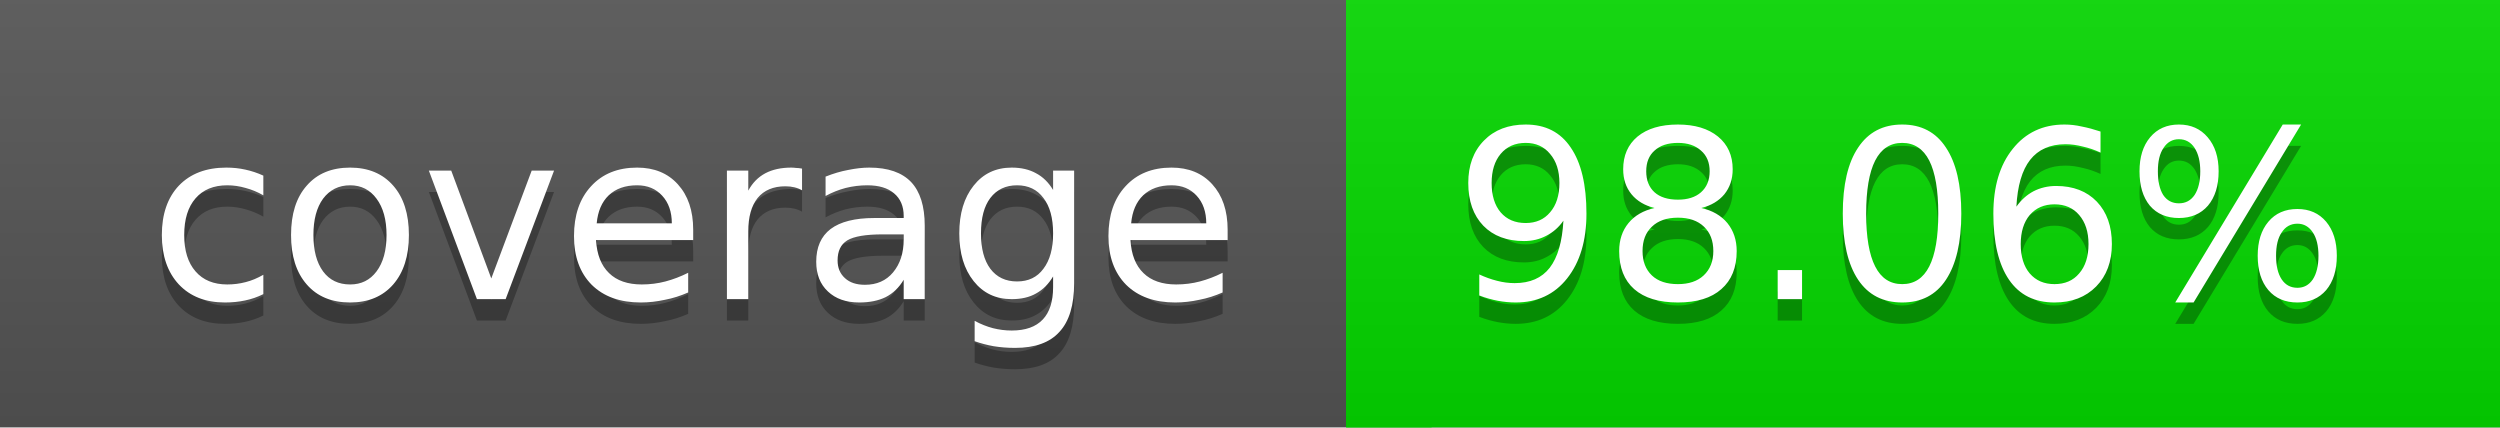
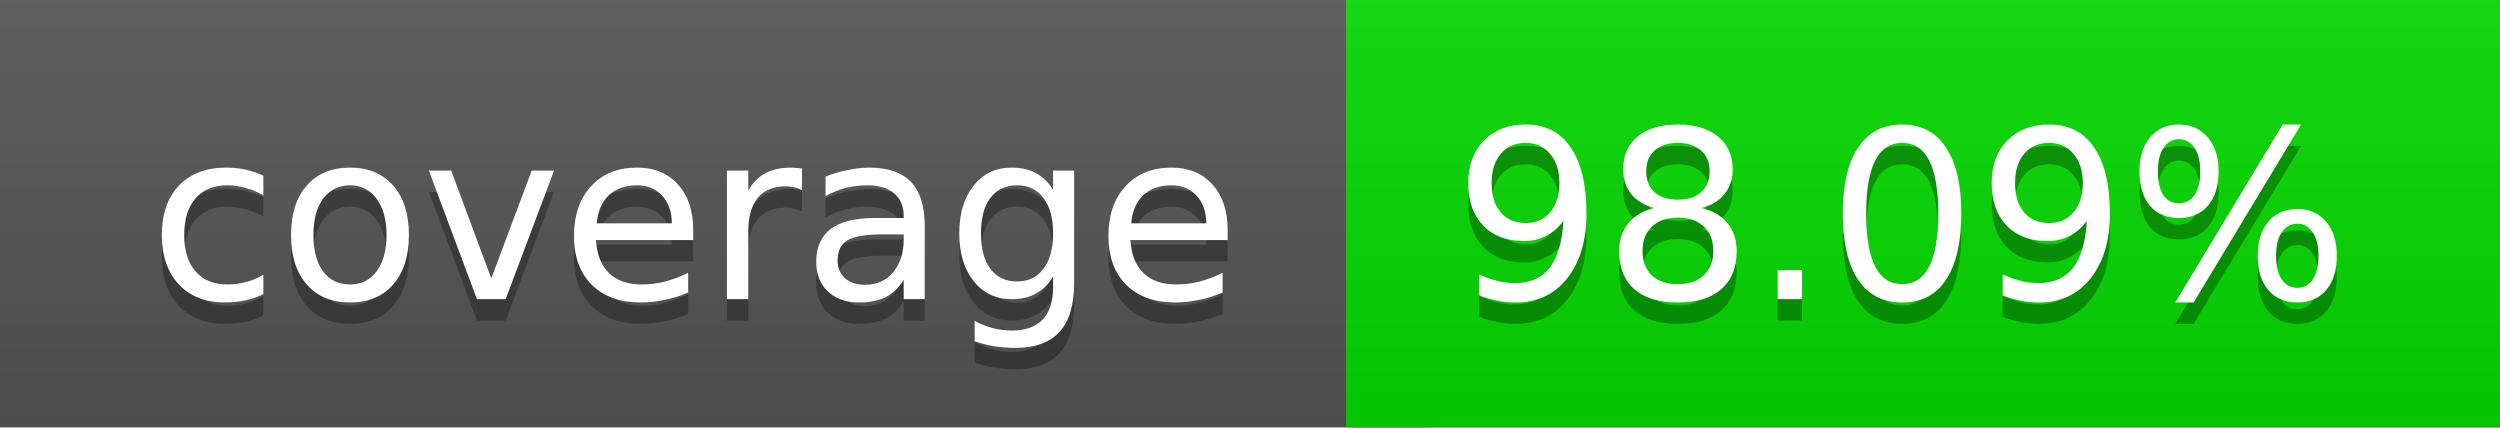
<svg xmlns="http://www.w3.org/2000/svg" width="117" height="20">
  <linearGradient id="a" x2="0" y2="100%">
    <stop offset="0" stop-color="#bbb" stop-opacity=".1" />
    <stop offset="1" stop-opacity=".1" />
  </linearGradient>
  <rect rx="0" width="117" height="20" fill="#555" />
  <rect rx="0" x="63" width="54" height="20" fill="#04d900" />
  <path fill="#04d900" d="M63 0h4v20h-4z" />
  <rect rx="0" width="117" height="20" fill="url(#a)" />
  <g fill="#fff" text-anchor="middle" font-family="DejaVu Sans,Verdana,Geneva,sans-serif" font-size="11">
    <text x="32.5" y="15" fill="#010101" fill-opacity=".3">coverage</text>
    <text x="32.5" y="14">coverage</text>
-     <text x="89" y="15" fill="#010101" fill-opacity=".3">98.06%</text>
-     <text x="89" y="14">98.06%</text>
+     <text x="89" y="15" fill="#010101" fill-opacity=".3">98.09%</text>
+     <text x="89" y="14">98.09%</text>
  </g>
</svg>
